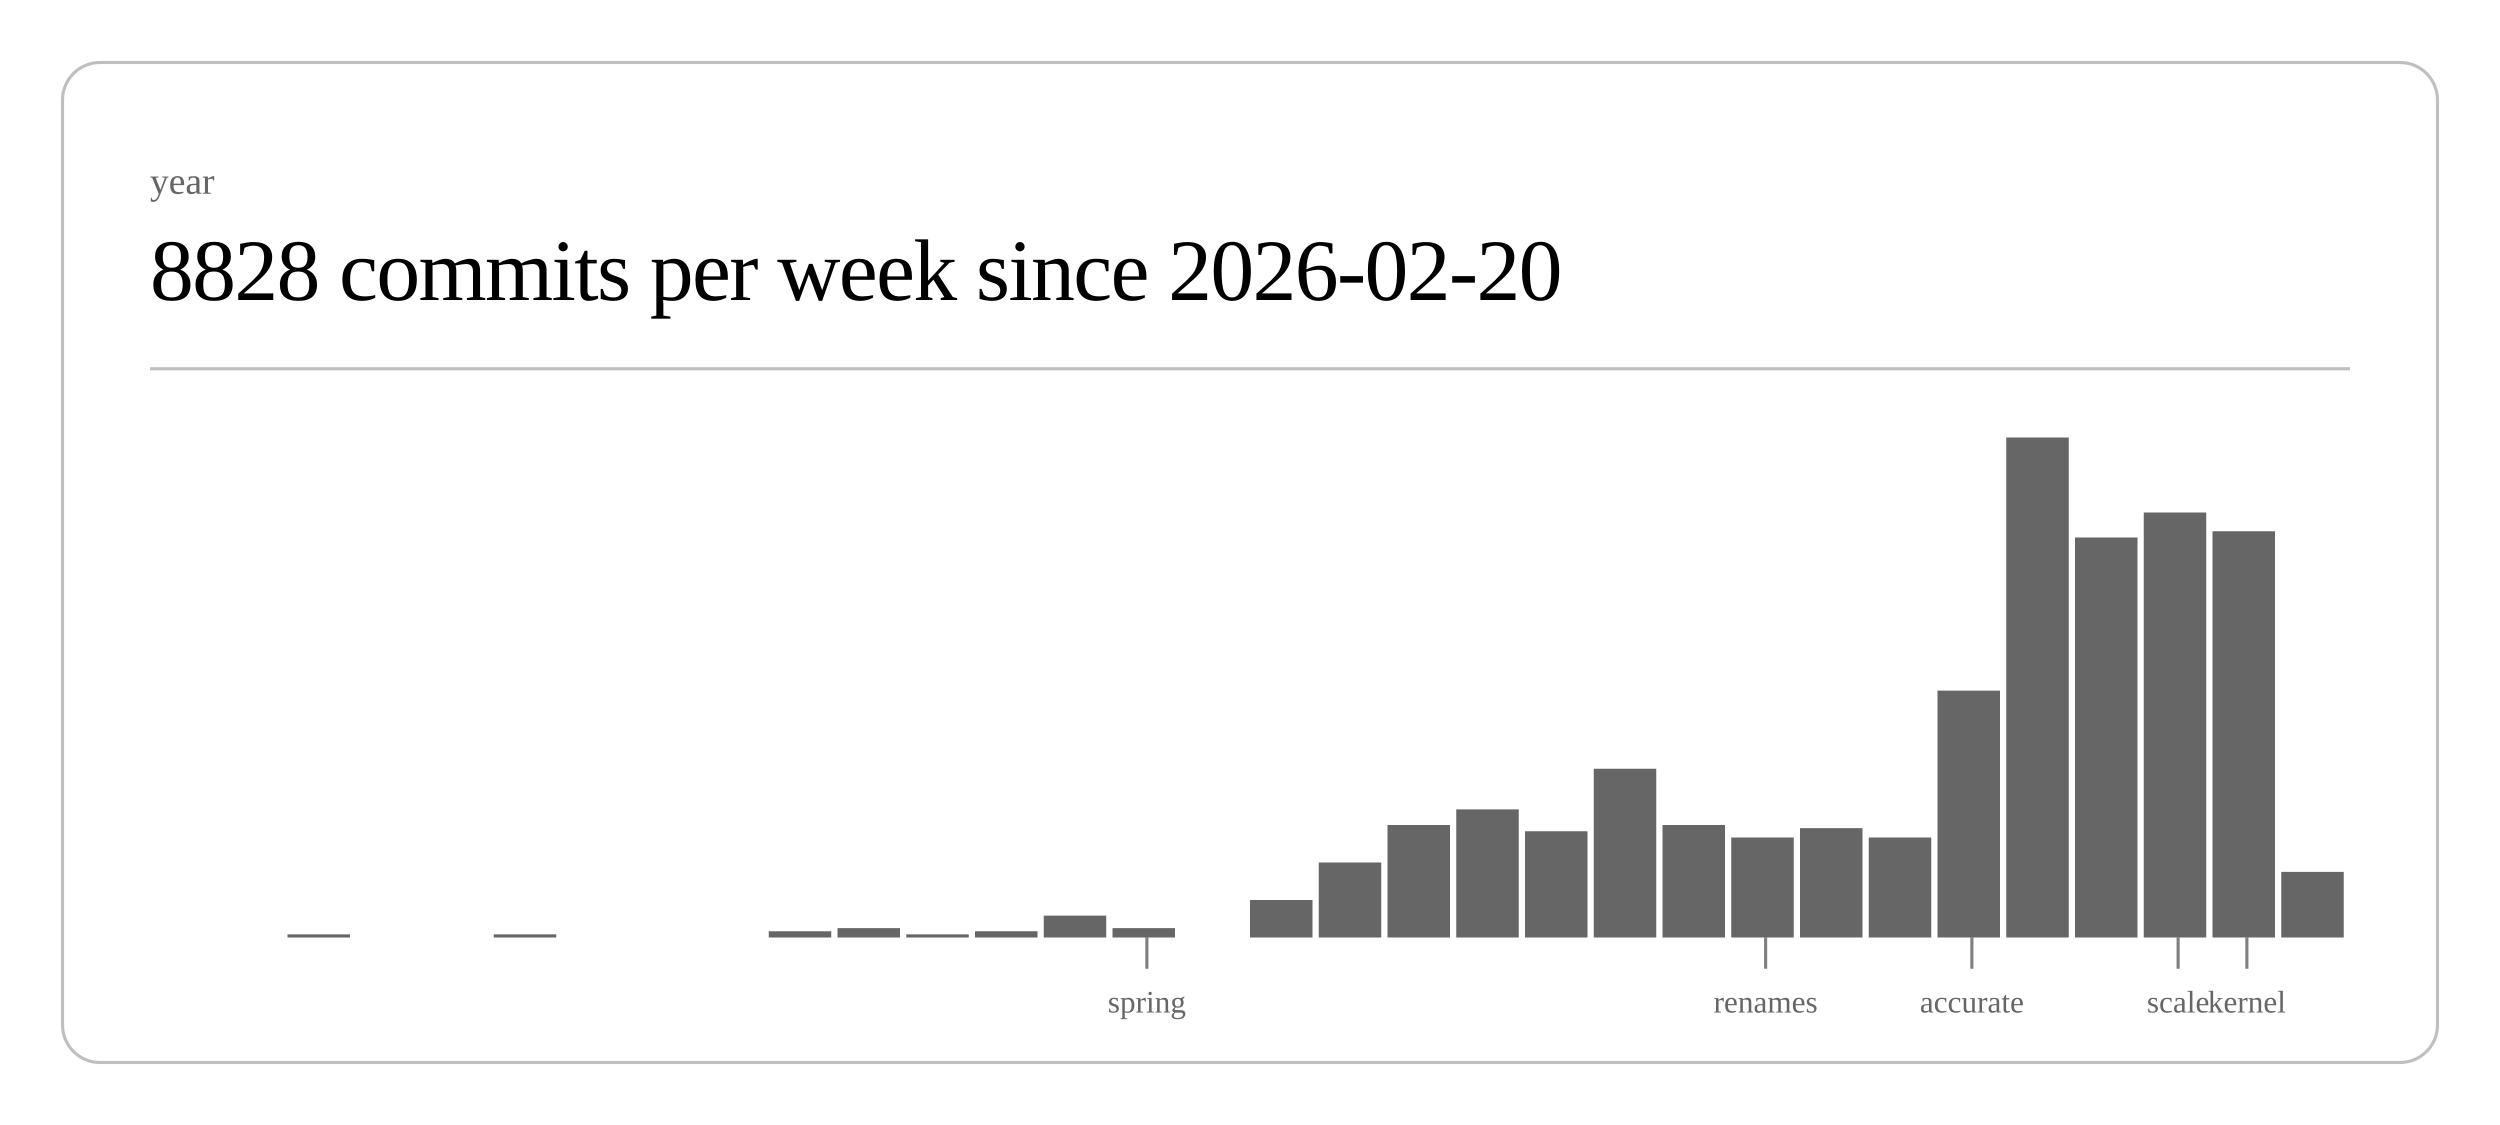
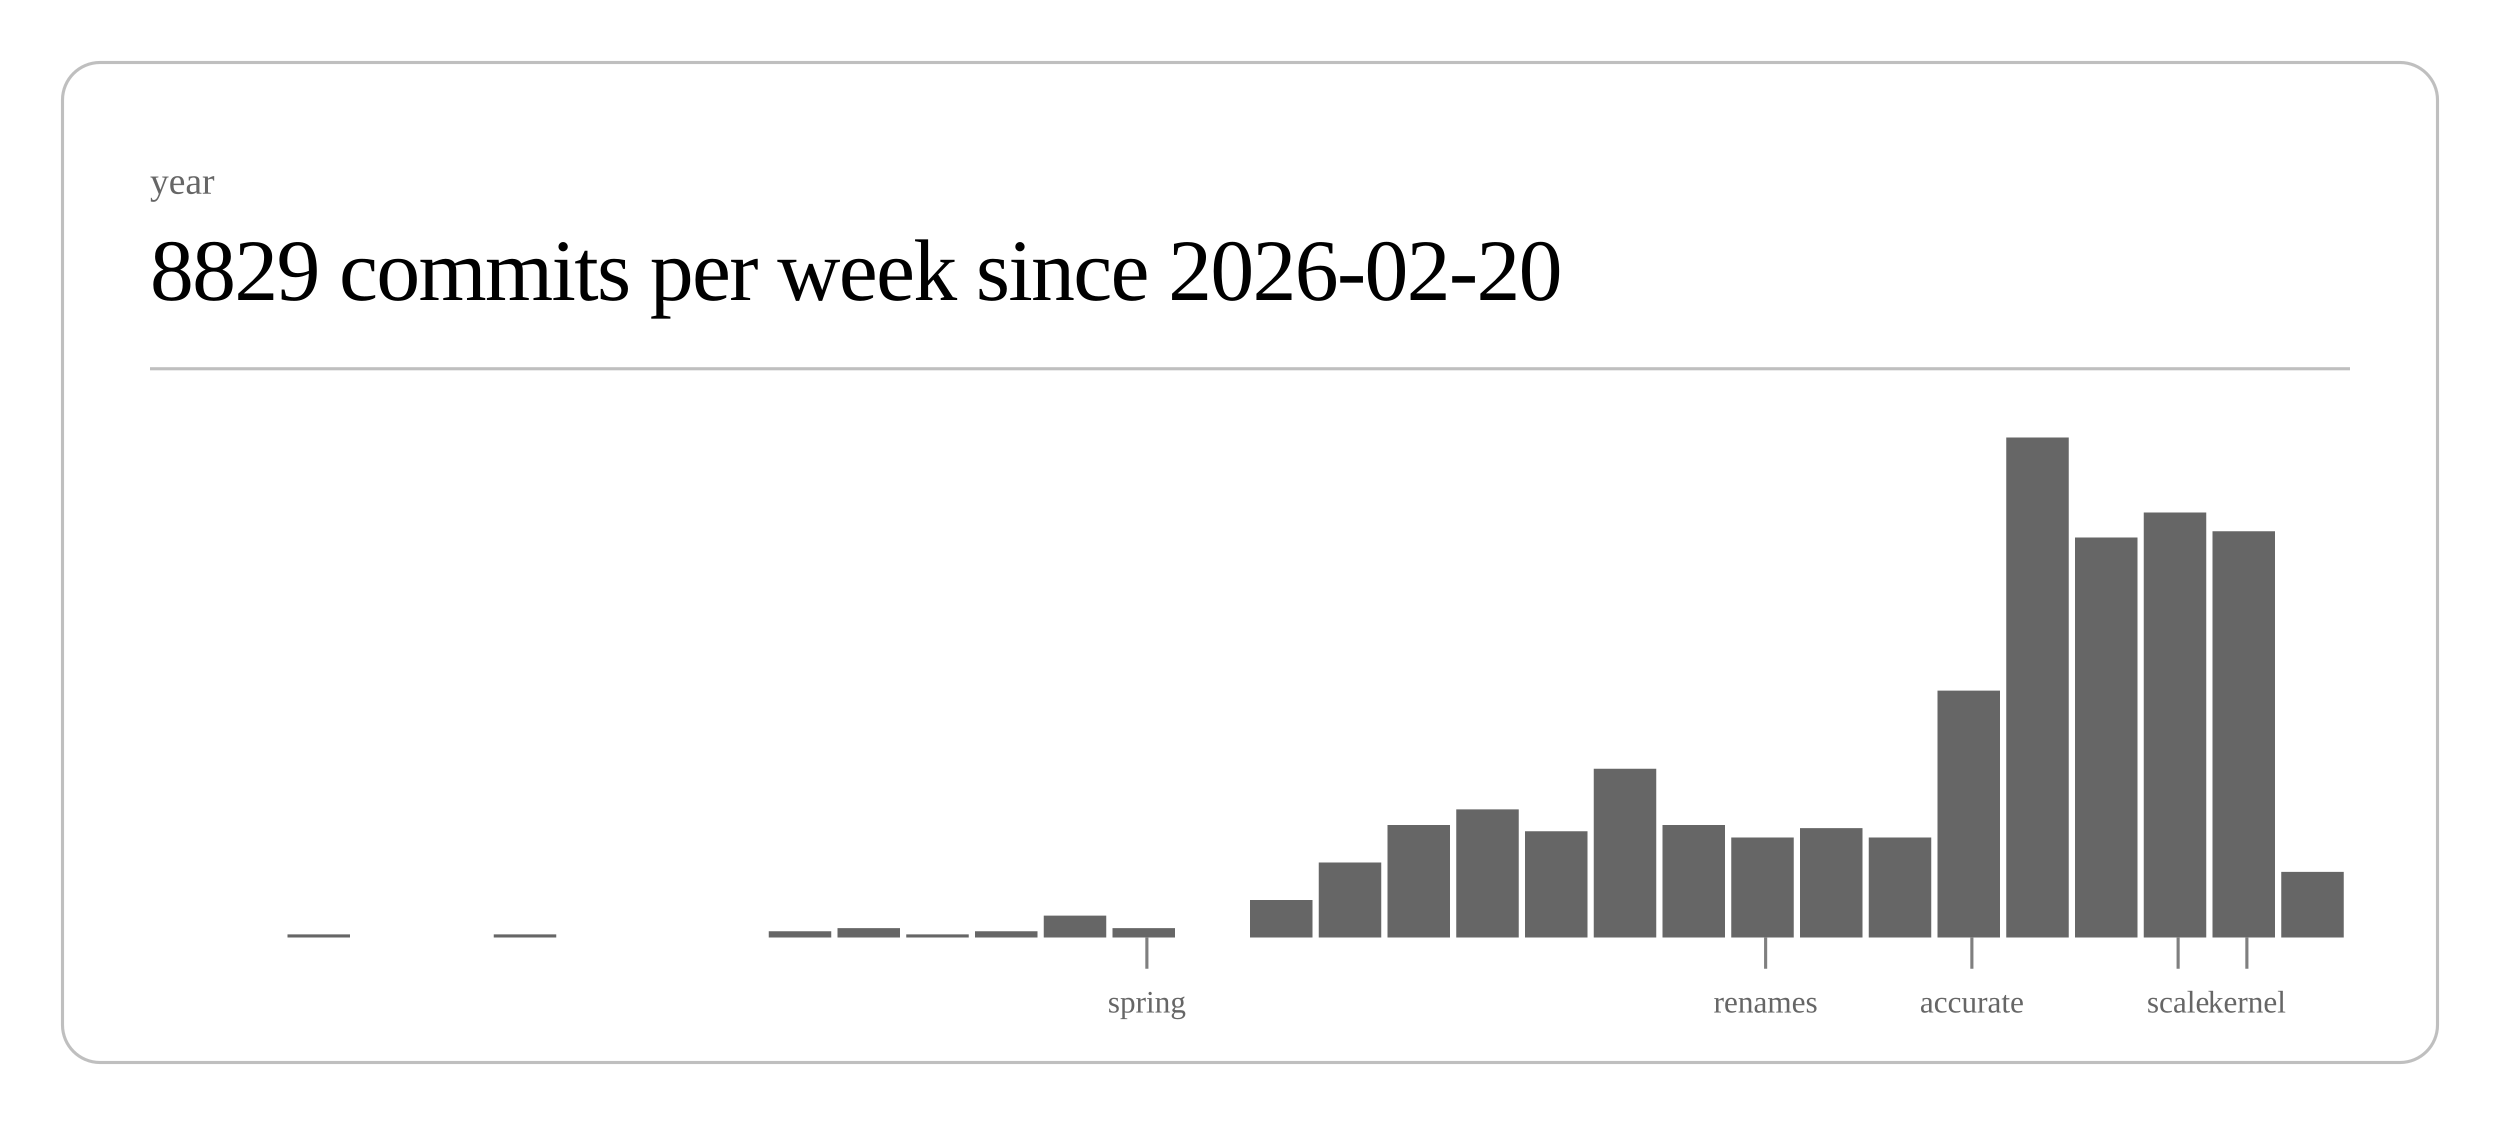
<svg xmlns="http://www.w3.org/2000/svg" class="post-header-svg" viewBox="0 0 800 360" width="800" height="360">
  <rect x="20" y="20" width="760" height="320" rx="12" ry="12" fill="none" stroke="currentColor" stroke-width="1" opacity="0.25" />
  <text fill="currentColor" x="48" y="62" font-size="12" opacity="0.6">year</text>
-   <text fill="currentColor" x="48" y="96" font-size="28" font-weight="300" letter-spacing="-0.5">8828 commits per week since 2026-02-20</text>
+   <text fill="currentColor" x="48" y="96" font-size="28" font-weight="300" letter-spacing="-0.5">8829 commits per week since 2026-02-20</text>
  <line stroke="currentColor" x1="48" y1="118" x2="752" y2="118" stroke-width="1" opacity="0.25" />
  <rect x="92.0" y="299" width="20.0" height="1" fill="currentColor" opacity="0.6" />
  <rect x="158.0" y="299" width="20.0" height="1" fill="currentColor" opacity="0.6" />
  <rect x="246.0" y="298" width="20.0" height="2" fill="currentColor" opacity="0.6" />
  <rect x="268.0" y="297" width="20.0" height="3" fill="currentColor" opacity="0.6" />
  <rect x="290.0" y="299" width="20.0" height="1" fill="currentColor" opacity="0.6" />
  <rect x="312.0" y="298" width="20.0" height="2" fill="currentColor" opacity="0.6" />
  <rect x="334.0" y="293" width="20.0" height="7" fill="currentColor" opacity="0.6" />
  <rect x="356.0" y="297" width="20.0" height="3" fill="currentColor" opacity="0.6" />
  <rect x="400.0" y="288" width="20.0" height="12" fill="currentColor" opacity="0.6" />
  <rect x="422.0" y="276" width="20.0" height="24" fill="currentColor" opacity="0.6" />
  <rect x="444.0" y="264" width="20.0" height="36" fill="currentColor" opacity="0.6" />
  <rect x="466.0" y="259" width="20.0" height="41" fill="currentColor" opacity="0.6" />
  <rect x="488.0" y="266" width="20.0" height="34" fill="currentColor" opacity="0.6" />
  <rect x="510.0" y="246" width="20.0" height="54" fill="currentColor" opacity="0.6" />
  <rect x="532.0" y="264" width="20.0" height="36" fill="currentColor" opacity="0.6" />
  <rect x="554.0" y="268" width="20.0" height="32" fill="currentColor" opacity="0.6" />
  <rect x="576.0" y="265" width="20.0" height="35" fill="currentColor" opacity="0.6" />
  <rect x="598.0" y="268" width="20.0" height="32" fill="currentColor" opacity="0.6" />
  <rect x="620.0" y="221" width="20.0" height="79" fill="currentColor" opacity="0.6" />
  <rect x="642.0" y="140" width="20.0" height="160" fill="currentColor" opacity="0.6" />
  <rect x="664.0" y="172" width="20.0" height="128" fill="currentColor" opacity="0.6" />
  <rect x="686.0" y="164" width="20.0" height="136" fill="currentColor" opacity="0.6" />
  <rect x="708.0" y="170" width="20.0" height="130" fill="currentColor" opacity="0.6" />
  <rect x="730.0" y="279" width="20.0" height="21" fill="currentColor" opacity="0.6" />
  <line stroke="currentColor" x1="367.0" y1="300" x2="367.0" y2="310" stroke-width="1" opacity="0.5" />
  <text fill="currentColor" x="367.0" y="324" font-size="10" opacity="0.6" text-anchor="middle">spring</text>
  <line stroke="currentColor" x1="565.0" y1="300" x2="565.0" y2="310" stroke-width="1" opacity="0.5" />
  <text fill="currentColor" x="565.0" y="324" font-size="10" opacity="0.6" text-anchor="middle">renames</text>
  <line stroke="currentColor" x1="631.0" y1="300" x2="631.0" y2="310" stroke-width="1" opacity="0.5" />
  <text fill="currentColor" x="631.0" y="324" font-size="10" opacity="0.6" text-anchor="middle">accurate</text>
  <line stroke="currentColor" x1="697.0" y1="300" x2="697.0" y2="310" stroke-width="1" opacity="0.5" />
  <text fill="currentColor" x="697.0" y="324" font-size="10" opacity="0.6" text-anchor="middle">scale</text>
  <line stroke="currentColor" x1="719.0" y1="300" x2="719.0" y2="310" stroke-width="1" opacity="0.5" />
  <text fill="currentColor" x="719.0" y="324" font-size="10" opacity="0.6" text-anchor="middle">kernel</text>
</svg>
